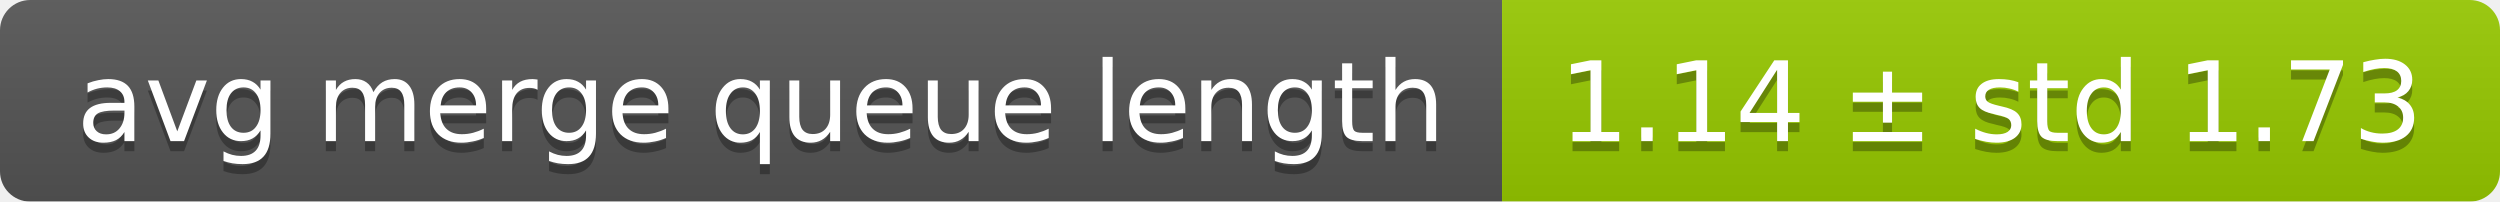
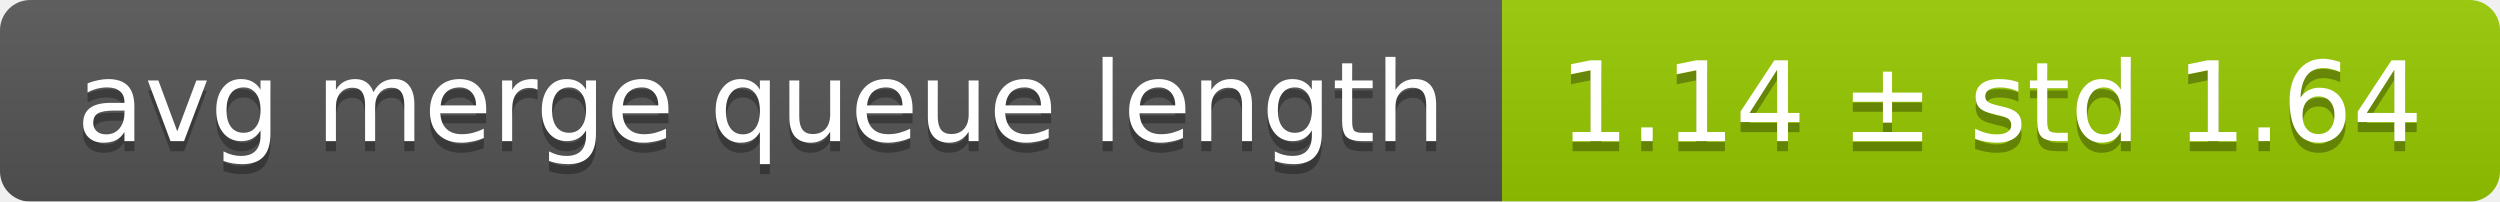
<svg xmlns="http://www.w3.org/2000/svg" width="248" height="20">
  <linearGradient id="smooth" x2="0" y2="100%">
    <stop offset="0" stop-color="#bbb" stop-opacity=".1" />
    <stop offset="1" stop-opacity=".1" />
  </linearGradient>
  <mask id="round">
    <rect width="248" height="20" rx="3" fill="#fff" />
  </mask>
  <g mask="url(#round)">
    <rect width="149" height="20" fill="#555" />
    <rect x="149" width="99" height="20" fill="#97ca00" />
    <rect width="248" height="20" fill="url(#smooth)" />
  </g>
  <g fill="#fff" text-anchor="middle" font-family="DejaVu Sans,Verdana,Geneva,sans-serif" font-size="11">
    <text x="75.5" y="15" fill="#010101" fill-opacity=".3">avg merge queue length</text>
    <text x="75.5" y="14">avg merge queue length</text>
-     <text x="197.5" y="15" fill="#010101" fill-opacity=".3">1.14 ± std 1.73</text>
-     <text x="197.5" y="14">1.14 ± std 1.73</text>
+     <text x="197.5" y="15" fill="#010101" fill-opacity=".3">1.14 ± std 1.64</text>
+     <text x="197.5" y="14">1.14 ± std 1.64</text>
  </g>
</svg>
